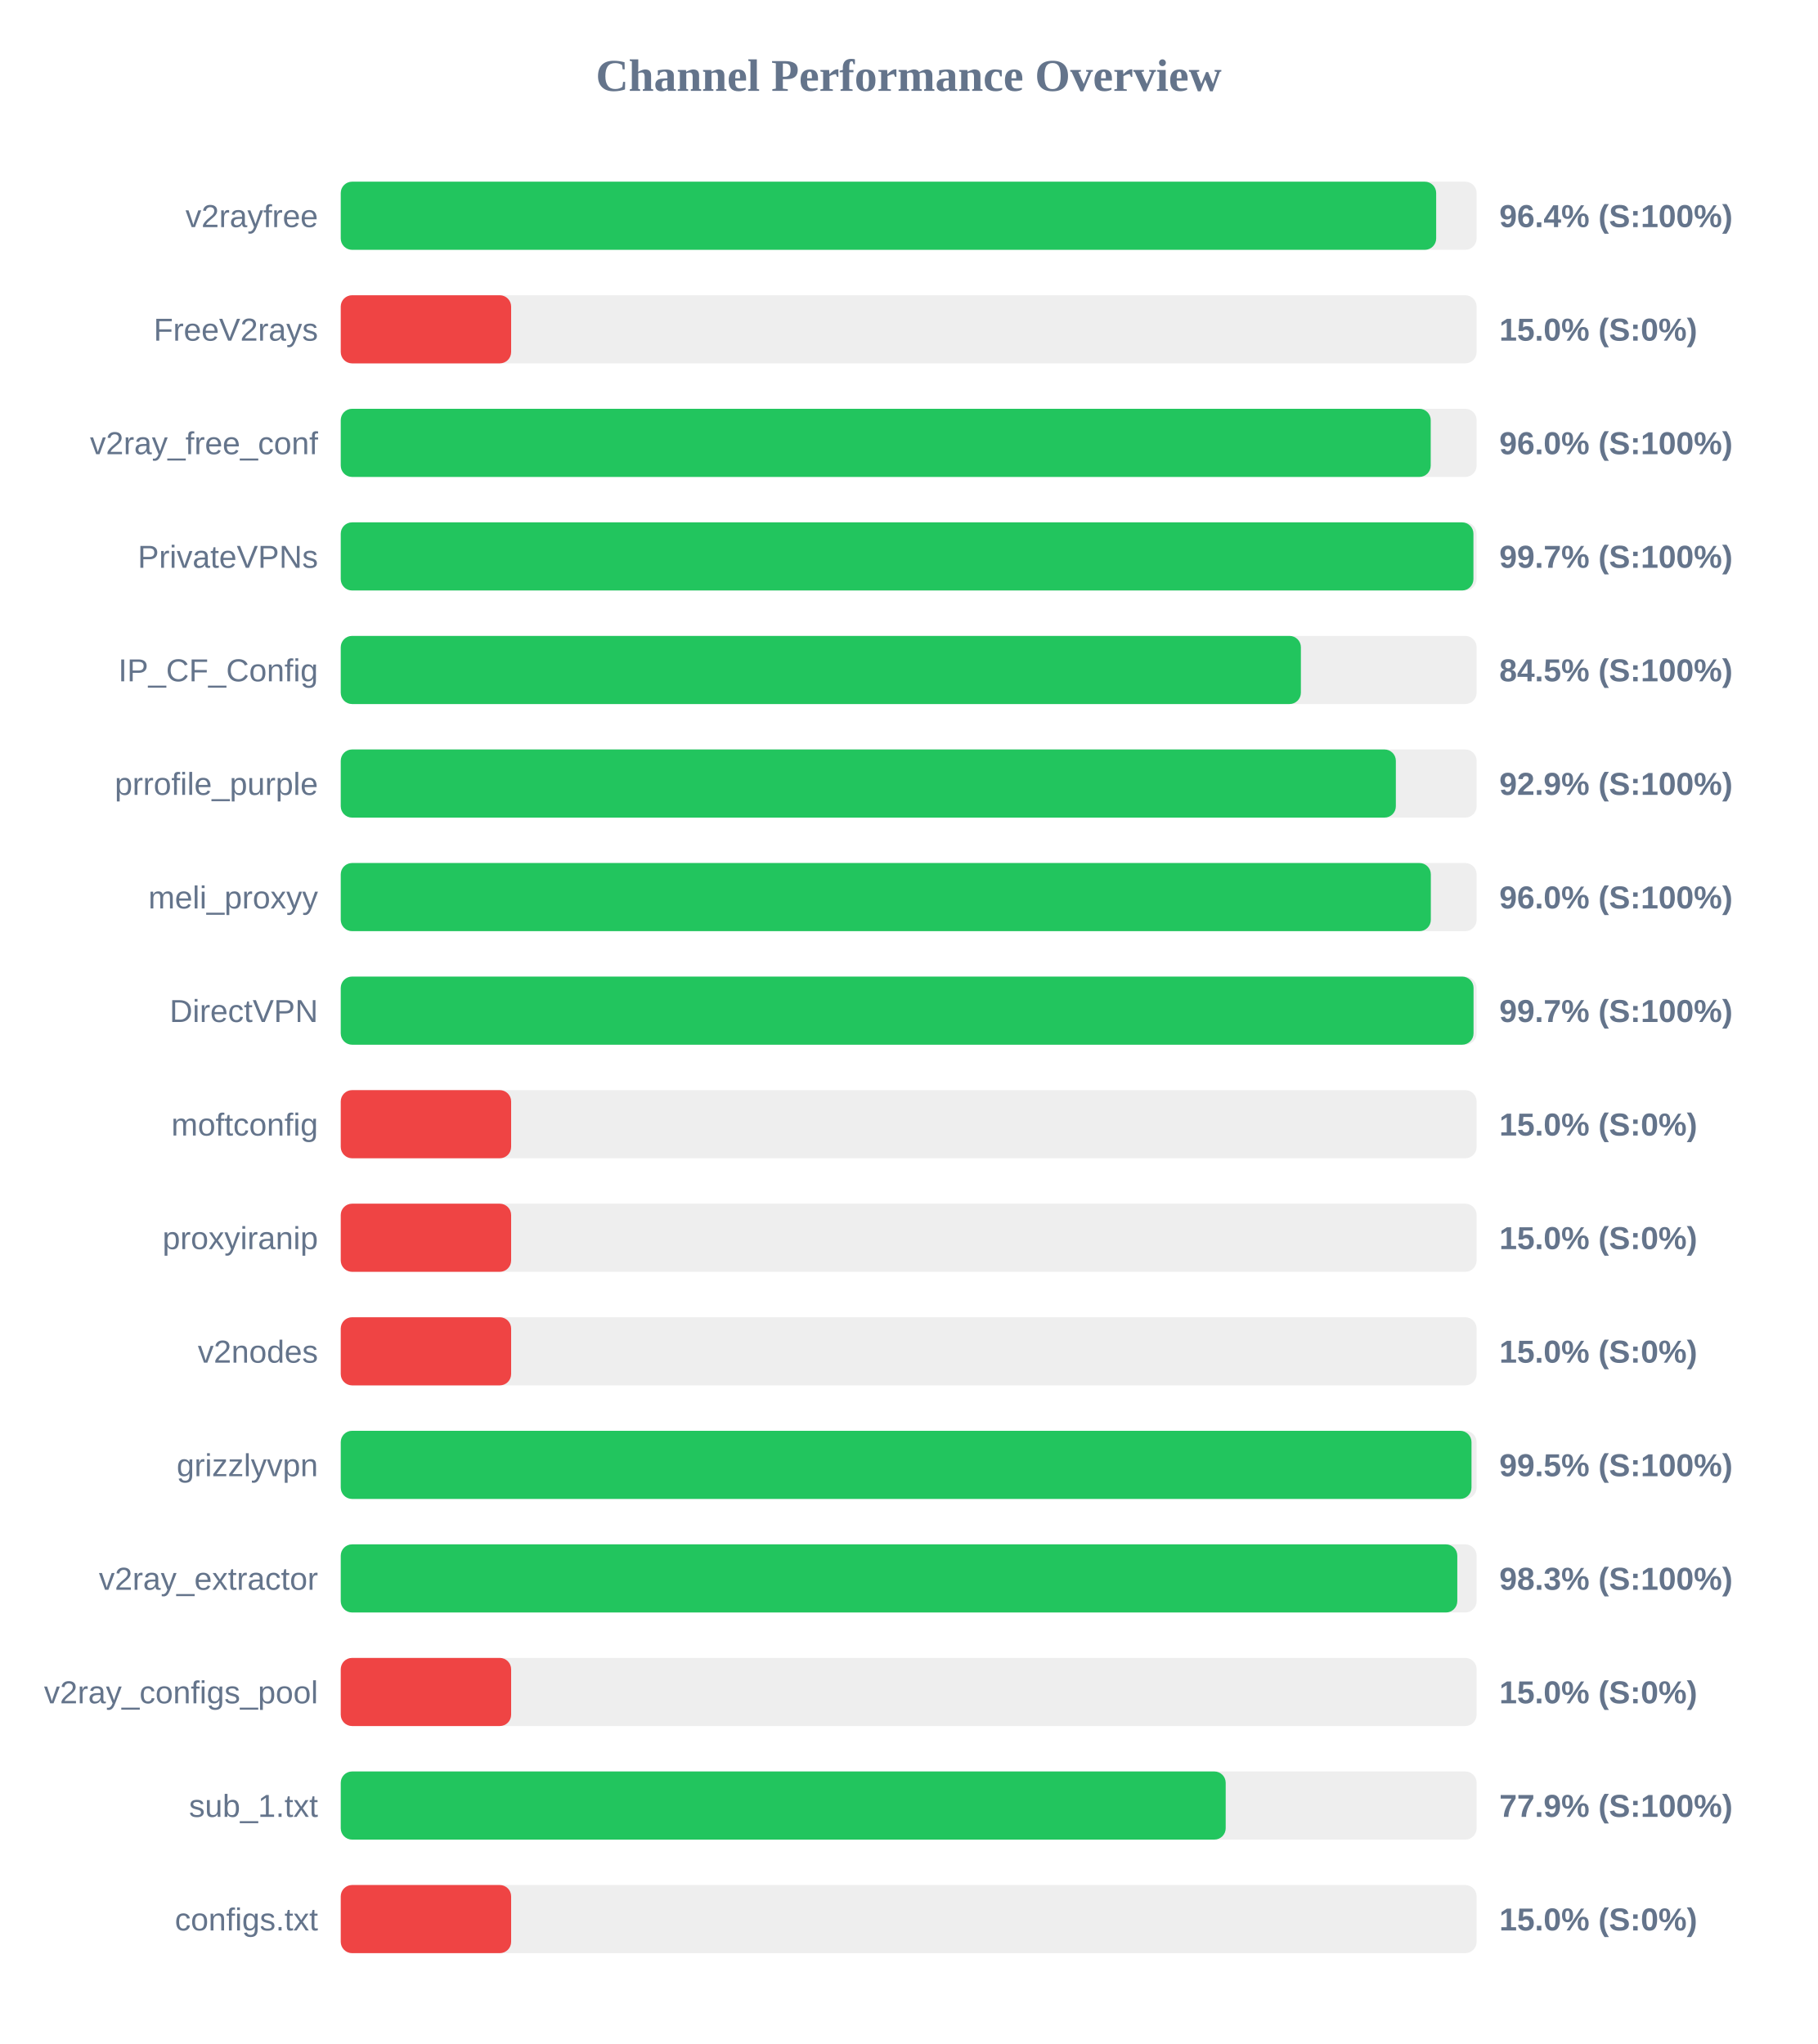
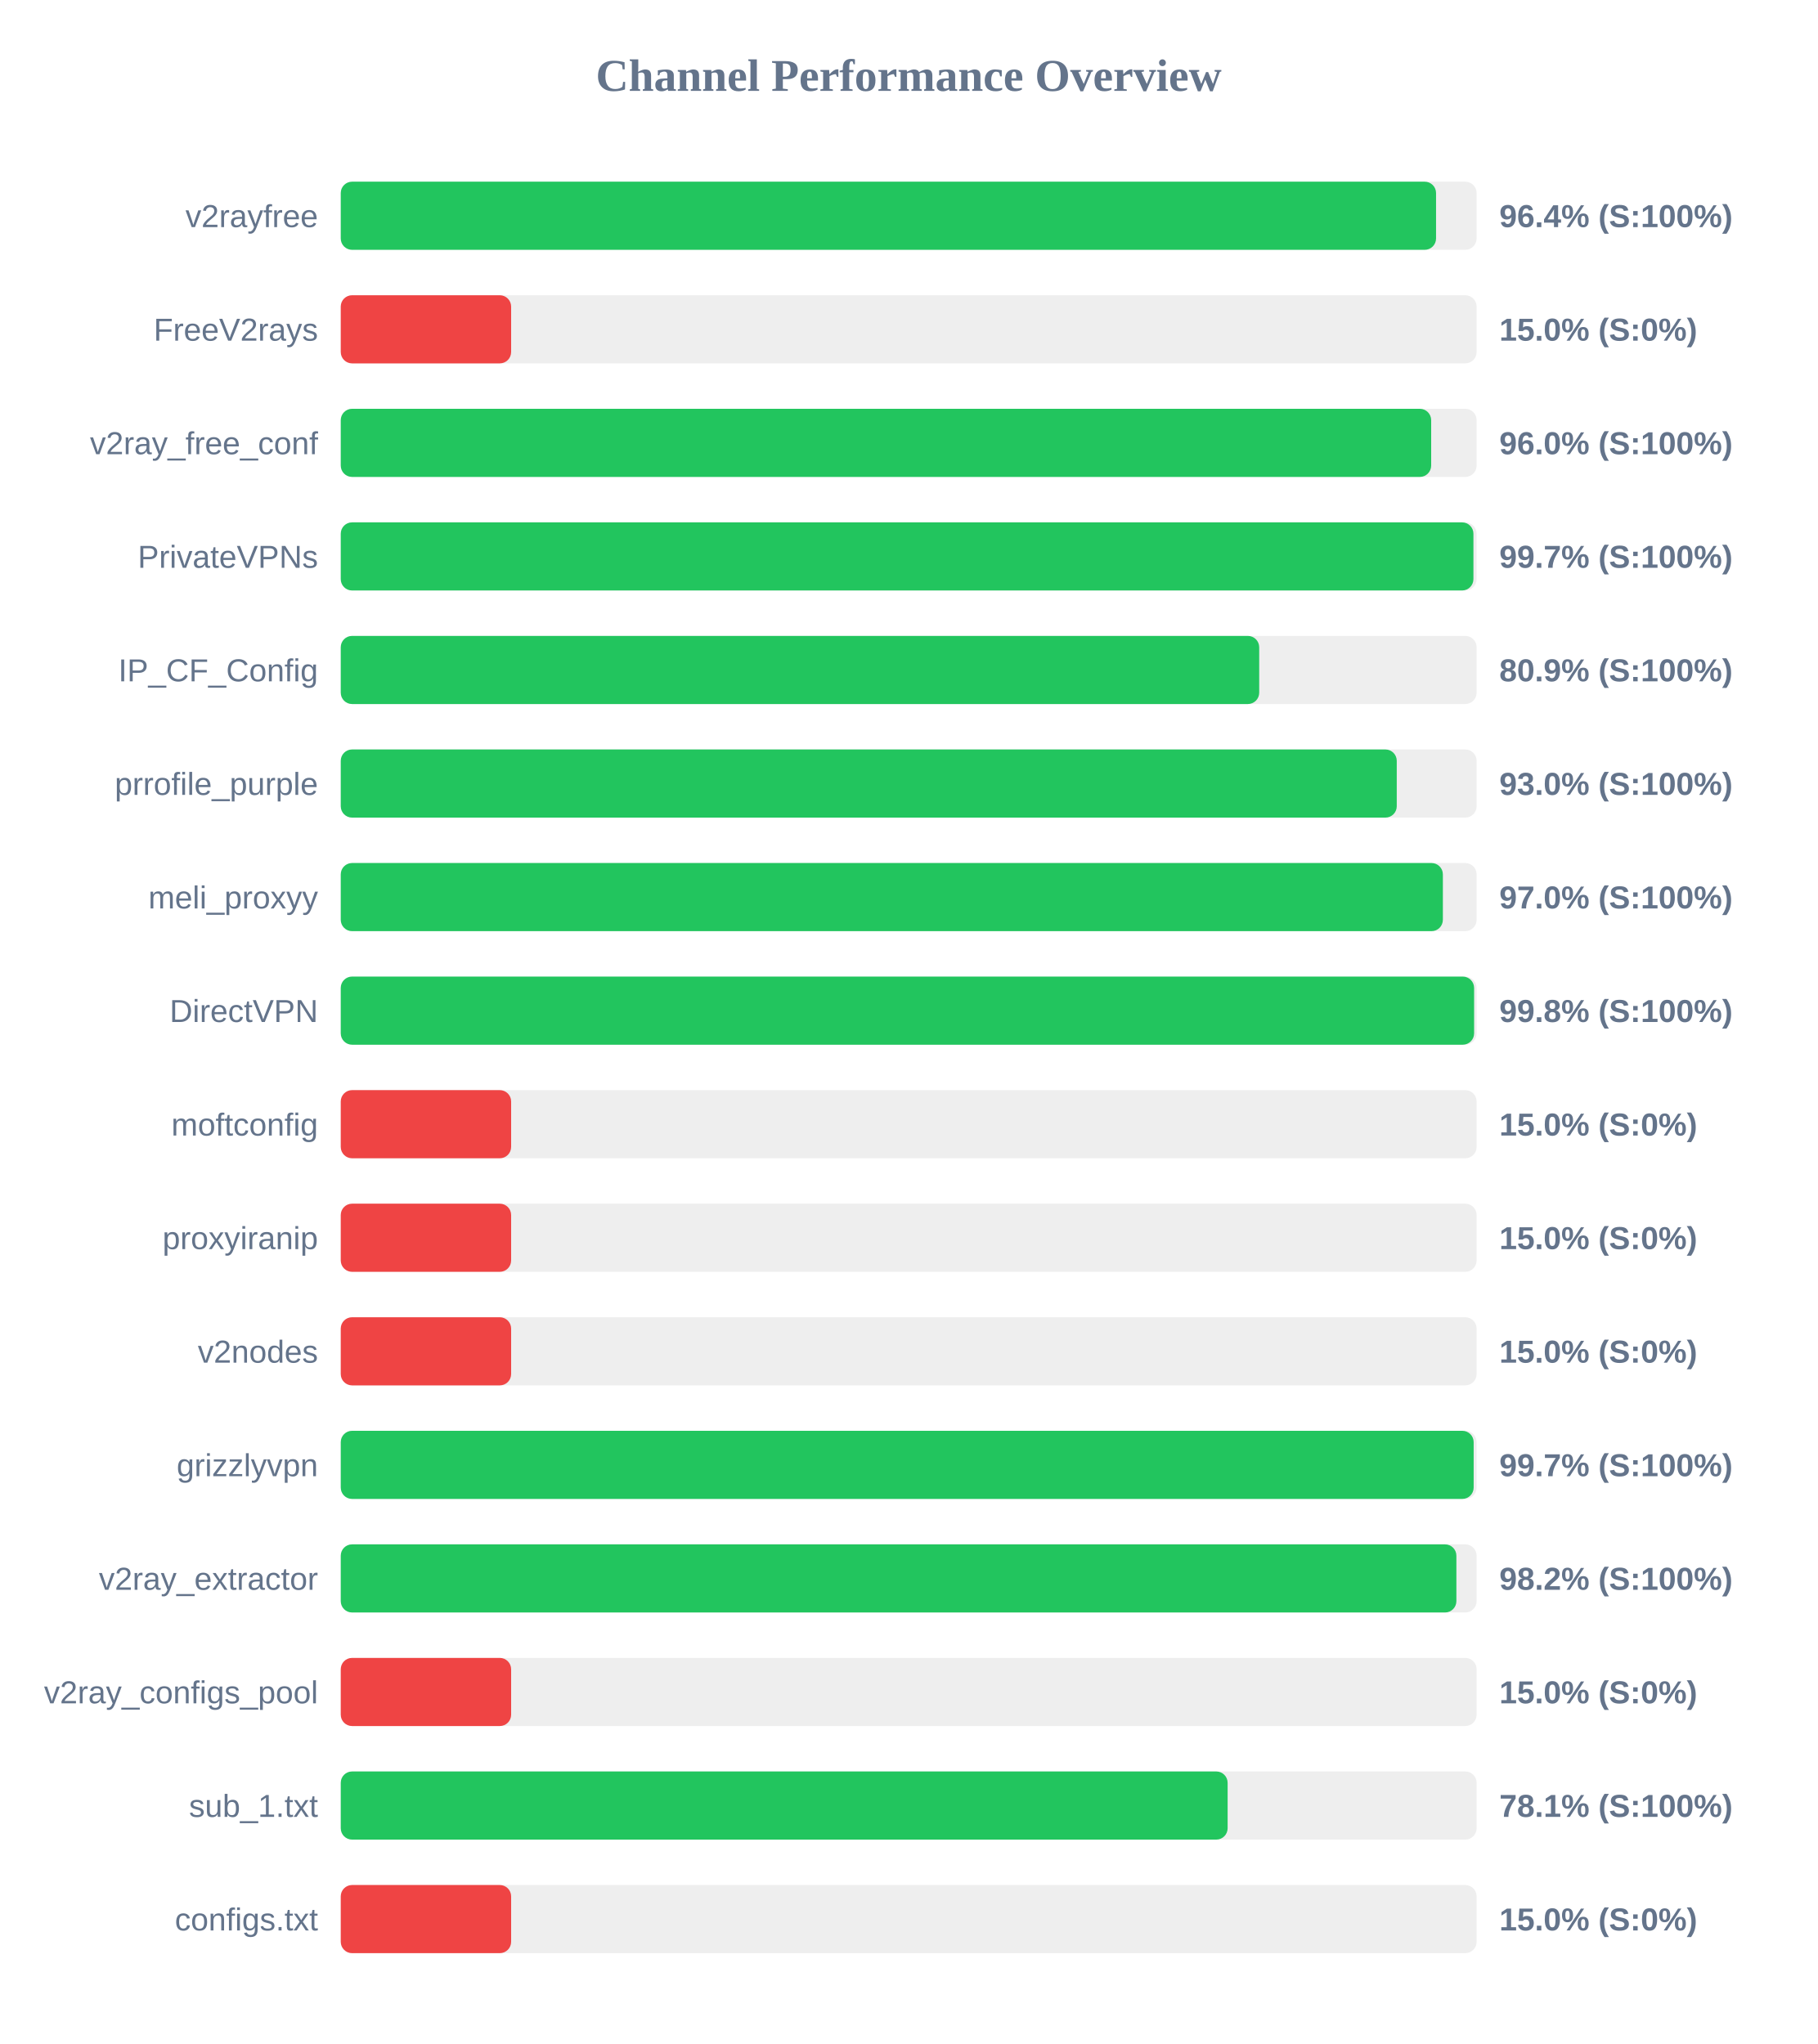
<svg xmlns="http://www.w3.org/2000/svg" width="800" height="900" version="1.1">
  <style>
        .row { font: 14px Arial; fill: #64748b; }
        .score { font: bold 14px Arial; fill: #64748b; }
    </style>
  <text x="400" y="40" text-anchor="middle" font-size="20px" font-weight="bold" fill="#64748b">Channel Performance Overview</text>
  <rect x="150" y="80" width="500" height="30" fill="#eee" rx="5" />
-   <rect x="150" y="80" width="482.2" height="30" fill="#22c55e" rx="5" />
+   <rect x="150" y="80" width="482.15" height="30" fill="#22c55e" rx="5" />
  <text x="140" y="100" text-anchor="end" class="row">v2rayfree</text>
  <text x="660" y="100" text-anchor="start" class="score">96.4% (S:100%)</text>
  <rect x="150" y="130" width="500" height="30" fill="#eee" rx="5" />
  <rect x="150" y="130" width="75.0" height="30" fill="#ef4444" rx="5" />
  <text x="140" y="150" text-anchor="end" class="row">FreeV2rays</text>
  <text x="660" y="150" text-anchor="start" class="score">15.0% (S:0%)</text>
  <rect x="150" y="180" width="500" height="30" fill="#eee" rx="5" />
-   <rect x="150" y="180" width="479.8" height="30" fill="#22c55e" rx="5" />
+   <rect x="150" y="180" width="480.0" height="30" fill="#22c55e" rx="5" />
  <text x="140" y="200" text-anchor="end" class="row">v2ray_free_conf</text>
  <text x="660" y="200" text-anchor="start" class="score">96.0% (S:100%)</text>
  <rect x="150" y="230" width="500" height="30" fill="#eee" rx="5" />
  <rect x="150" y="230" width="498.6" height="30" fill="#22c55e" rx="5" />
  <text x="140" y="250" text-anchor="end" class="row">PrivateVPNs</text>
  <text x="660" y="250" text-anchor="start" class="score">99.7% (S:100%)</text>
  <rect x="150" y="280" width="500" height="30" fill="#eee" rx="5" />
-   <rect x="150" y="280" width="422.65" height="30" fill="#22c55e" rx="5" />
+   <rect x="150" y="280" width="404.3" height="30" fill="#22c55e" rx="5" />
  <text x="140" y="300" text-anchor="end" class="row">IP_CF_Config</text>
-   <text x="660" y="300" text-anchor="start" class="score">84.5% (S:100%)</text>
+   <text x="660" y="300" text-anchor="start" class="score">80.9% (S:100%)</text>
  <rect x="150" y="330" width="500" height="30" fill="#eee" rx="5" />
-   <rect x="150" y="330" width="464.45" height="30" fill="#22c55e" rx="5" />
+   <rect x="150" y="330" width="464.85" height="30" fill="#22c55e" rx="5" />
  <text x="140" y="350" text-anchor="end" class="row">prrofile_purple</text>
-   <text x="660" y="350" text-anchor="start" class="score">92.9% (S:100%)</text>
+   <text x="660" y="350" text-anchor="start" class="score">93.0% (S:100%)</text>
  <rect x="150" y="380" width="500" height="30" fill="#eee" rx="5" />
-   <rect x="150" y="380" width="479.85" height="30" fill="#22c55e" rx="5" />
+   <rect x="150" y="380" width="485.15" height="30" fill="#22c55e" rx="5" />
  <text x="140" y="400" text-anchor="end" class="row">meli_proxyy</text>
-   <text x="660" y="400" text-anchor="start" class="score">96.0% (S:100%)</text>
+   <text x="660" y="400" text-anchor="start" class="score">97.0% (S:100%)</text>
  <rect x="150" y="430" width="500" height="30" fill="#eee" rx="5" />
-   <rect x="150" y="430" width="498.65" height="30" fill="#22c55e" rx="5" />
+   <rect x="150" y="430" width="498.9" height="30" fill="#22c55e" rx="5" />
  <text x="140" y="450" text-anchor="end" class="row">DirectVPN</text>
-   <text x="660" y="450" text-anchor="start" class="score">99.7% (S:100%)</text>
+   <text x="660" y="450" text-anchor="start" class="score">99.8% (S:100%)</text>
  <rect x="150" y="480" width="500" height="30" fill="#eee" rx="5" />
  <rect x="150" y="480" width="75.0" height="30" fill="#ef4444" rx="5" />
  <text x="140" y="500" text-anchor="end" class="row">moftconfig</text>
  <text x="660" y="500" text-anchor="start" class="score">15.0% (S:0%)</text>
  <rect x="150" y="530" width="500" height="30" fill="#eee" rx="5" />
  <rect x="150" y="530" width="75.0" height="30" fill="#ef4444" rx="5" />
  <text x="140" y="550" text-anchor="end" class="row">proxyiranip</text>
  <text x="660" y="550" text-anchor="start" class="score">15.0% (S:0%)</text>
  <rect x="150" y="580" width="500" height="30" fill="#eee" rx="5" />
  <rect x="150" y="580" width="75.0" height="30" fill="#ef4444" rx="5" />
  <text x="140" y="600" text-anchor="end" class="row">v2nodes</text>
  <text x="660" y="600" text-anchor="start" class="score">15.0% (S:0%)</text>
  <rect x="150" y="630" width="500" height="30" fill="#eee" rx="5" />
-   <rect x="150" y="630" width="497.75" height="30" fill="#22c55e" rx="5" />
+   <rect x="150" y="630" width="498.7" height="30" fill="#22c55e" rx="5" />
  <text x="140" y="650" text-anchor="end" class="row">grizzlyvpn</text>
-   <text x="660" y="650" text-anchor="start" class="score">99.5% (S:100%)</text>
+   <text x="660" y="650" text-anchor="start" class="score">99.7% (S:100%)</text>
  <rect x="150" y="680" width="500" height="30" fill="#eee" rx="5" />
-   <rect x="150" y="680" width="491.5" height="30" fill="#22c55e" rx="5" />
+   <rect x="150" y="680" width="491.1" height="30" fill="#22c55e" rx="5" />
  <text x="140" y="700" text-anchor="end" class="row">v2ray_extractor</text>
-   <text x="660" y="700" text-anchor="start" class="score">98.3% (S:100%)</text>
+   <text x="660" y="700" text-anchor="start" class="score">98.2% (S:100%)</text>
  <rect x="150" y="730" width="500" height="30" fill="#eee" rx="5" />
  <rect x="150" y="730" width="75.0" height="30" fill="#ef4444" rx="5" />
  <text x="140" y="750" text-anchor="end" class="row">v2ray_configs_pool</text>
  <text x="660" y="750" text-anchor="start" class="score">15.0% (S:0%)</text>
  <rect x="150" y="780" width="500" height="30" fill="#eee" rx="5" />
-   <rect x="150" y="780" width="389.55" height="30" fill="#22c55e" rx="5" />
+   <rect x="150" y="780" width="390.4" height="30" fill="#22c55e" rx="5" />
  <text x="140" y="800" text-anchor="end" class="row">sub_1.txt</text>
-   <text x="660" y="800" text-anchor="start" class="score">77.9% (S:100%)</text>
+   <text x="660" y="800" text-anchor="start" class="score">78.1% (S:100%)</text>
  <rect x="150" y="830" width="500" height="30" fill="#eee" rx="5" />
  <rect x="150" y="830" width="75.0" height="30" fill="#ef4444" rx="5" />
  <text x="140" y="850" text-anchor="end" class="row">configs.txt</text>
  <text x="660" y="850" text-anchor="start" class="score">15.0% (S:0%)</text>
</svg>
